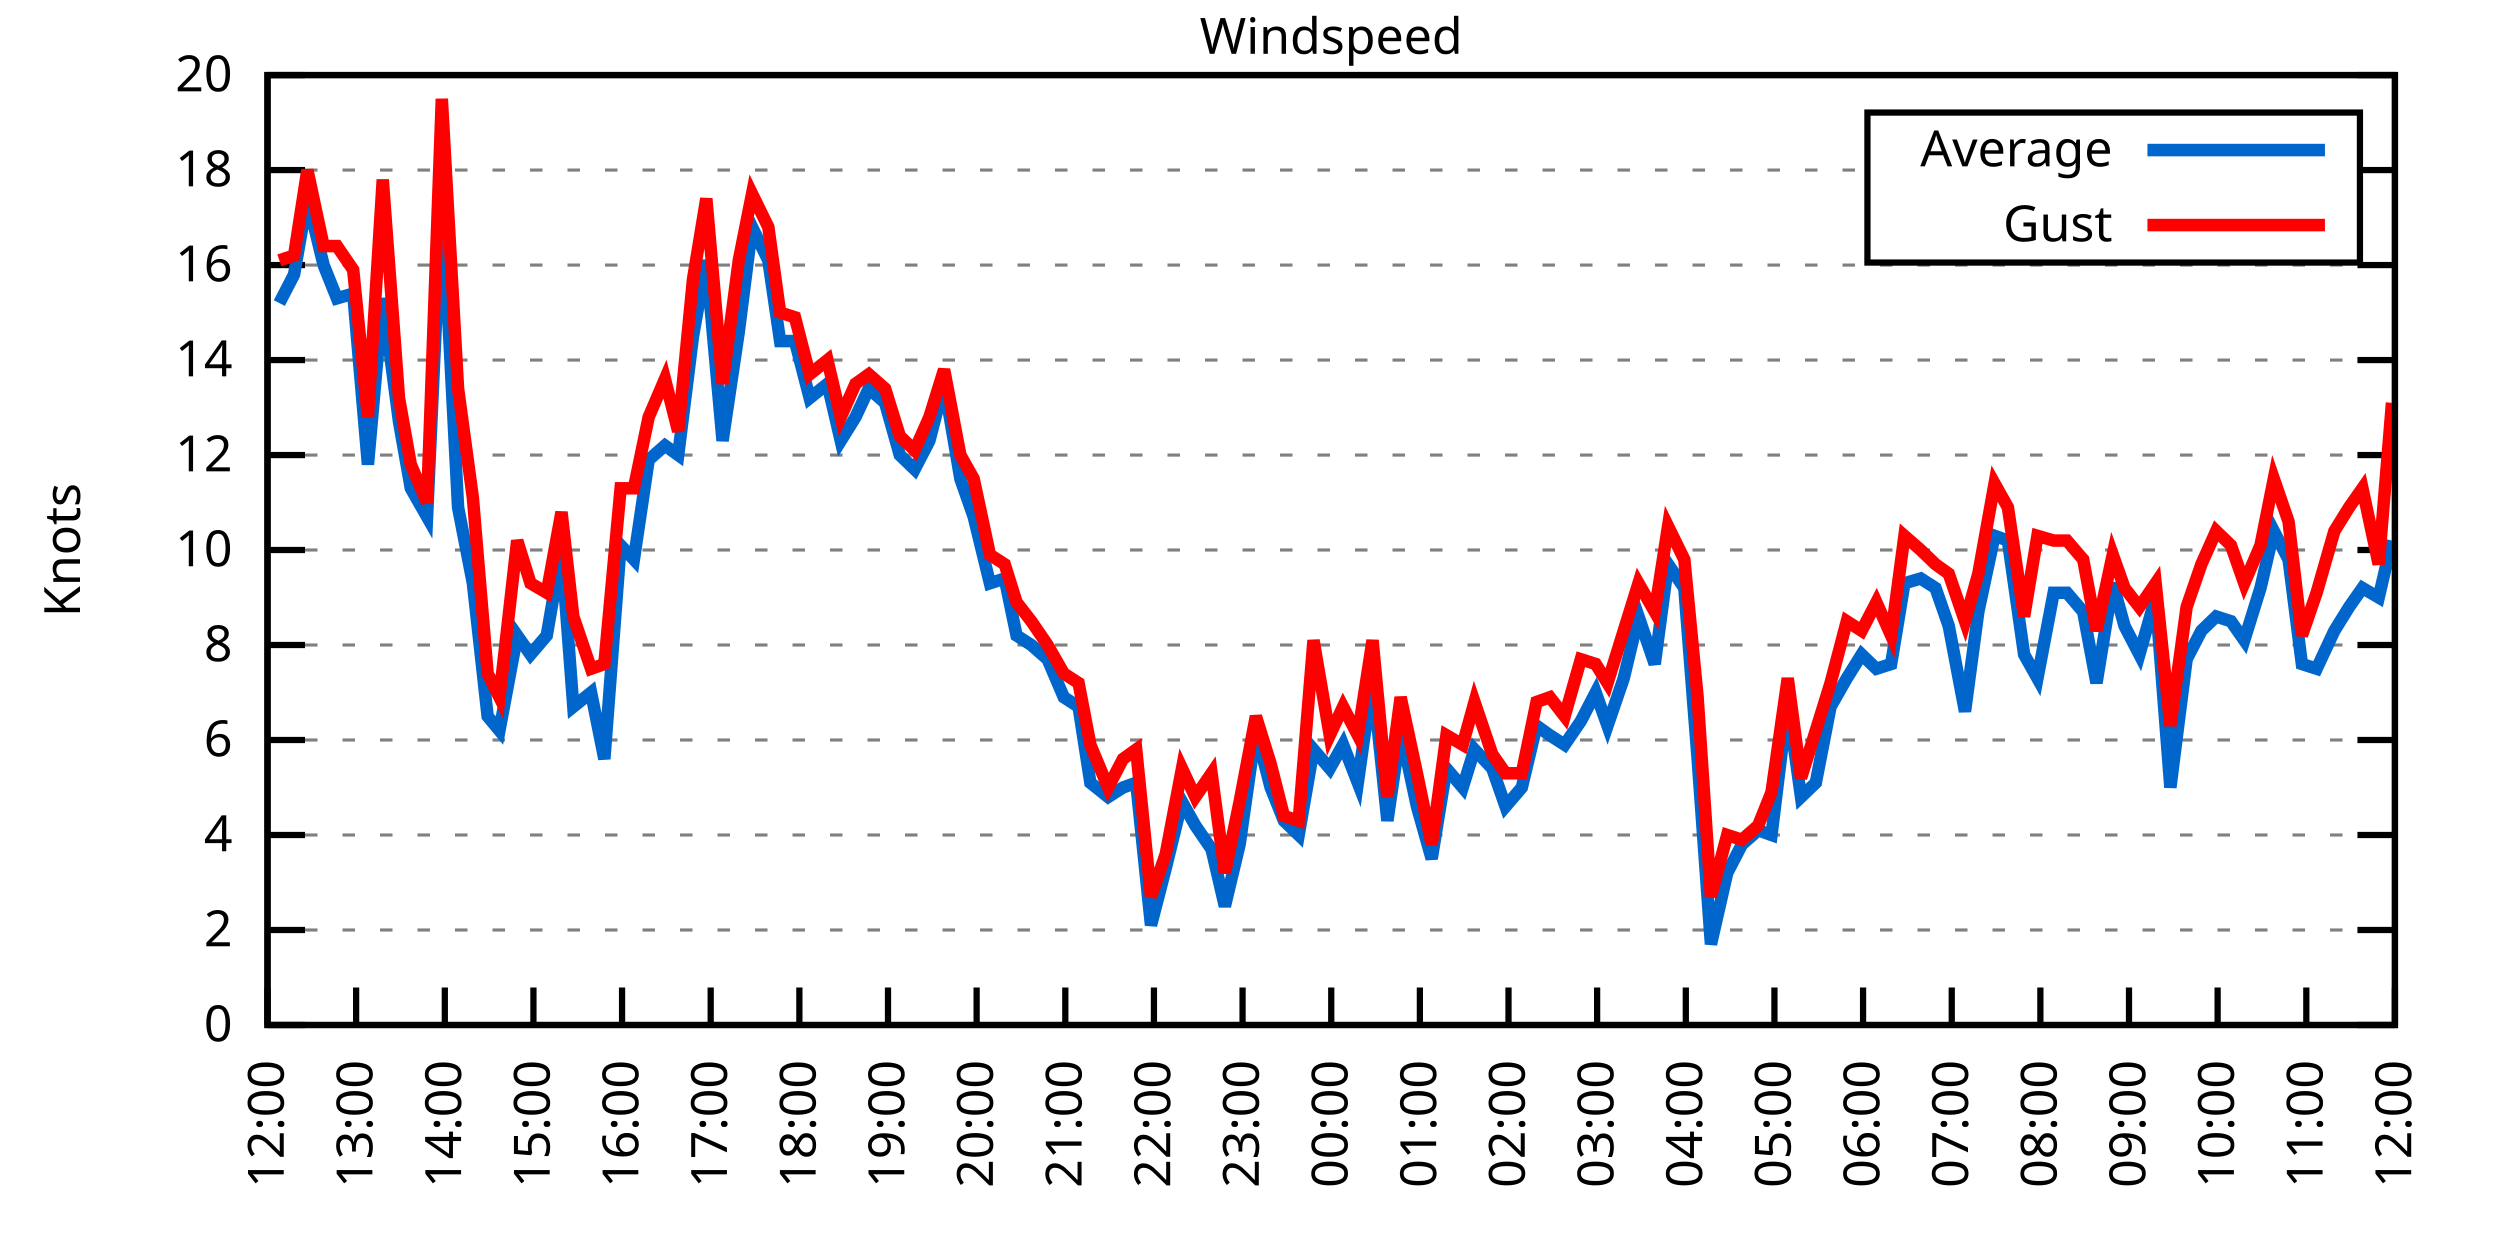
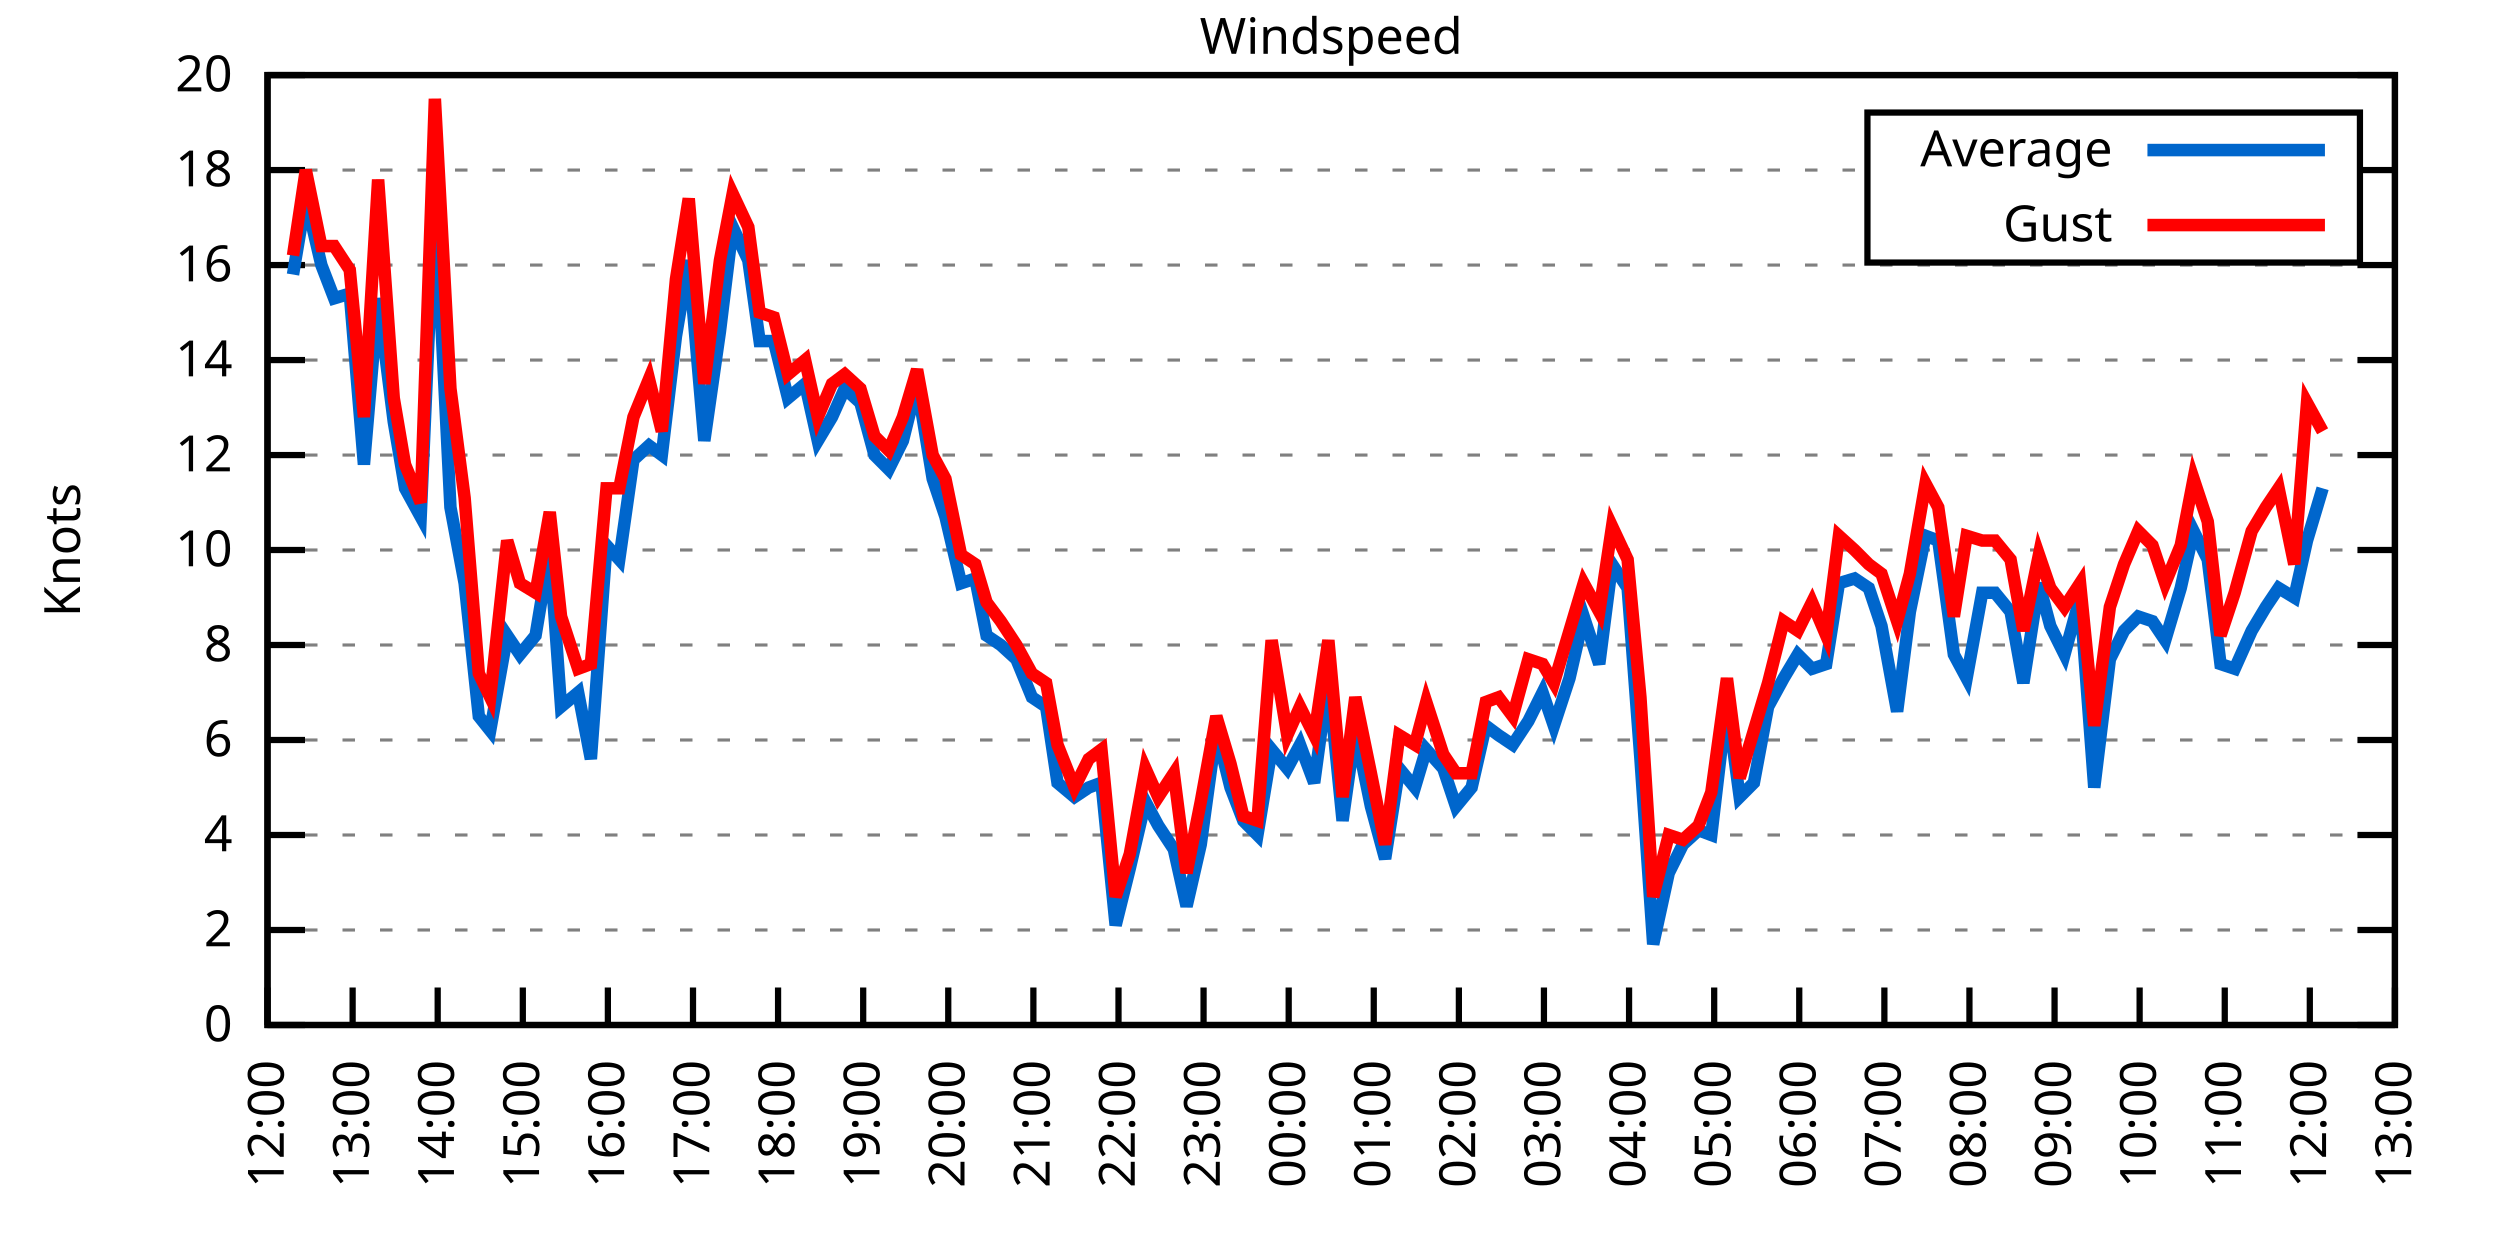
<svg xmlns="http://www.w3.org/2000/svg" xmlns:xlink="http://www.w3.org/1999/xlink" width="400" height="200" viewBox="0 0 400 200">
  <g id="gnuplot_canvas">
    <rect x="0" y="0" width="400" height="200" fill="none" />
    <defs>
      <circle id="gpDot" r="0.5" stroke-width="0.5" stroke="currentColor" />
      <path id="gpPt0" stroke-width="0.333" stroke="currentColor" d="M-1,0 h2 M0,-1 v2" />
      <path id="gpPt1" stroke-width="0.333" stroke="currentColor" d="M-1,-1 L1,1 M1,-1 L-1,1" />
      <path id="gpPt2" stroke-width="0.333" stroke="currentColor" d="M-1,0 L1,0 M0,-1 L0,1 M-1,-1 L1,1 M-1,1 L1,-1" />
      <rect id="gpPt3" stroke-width="0.333" stroke="currentColor" x="-1" y="-1" width="2" height="2" />
      <rect id="gpPt4" stroke-width="0.333" stroke="currentColor" fill="currentColor" x="-1" y="-1" width="2" height="2" />
      <circle id="gpPt5" stroke-width="0.333" stroke="currentColor" cx="0" cy="0" r="1" />
      <use xlink:href="#gpPt5" id="gpPt6" fill="currentColor" stroke="none" />
      <path id="gpPt7" stroke-width="0.333" stroke="currentColor" d="M0,-1.33 L-1.33,0.67 L1.33,0.67 z" />
      <use xlink:href="#gpPt7" id="gpPt8" fill="currentColor" stroke="none" />
      <use xlink:href="#gpPt7" id="gpPt9" stroke="currentColor" transform="rotate(180)" />
      <use xlink:href="#gpPt9" id="gpPt10" fill="currentColor" stroke="none" />
      <use xlink:href="#gpPt3" id="gpPt11" stroke="currentColor" transform="rotate(45)" />
      <use xlink:href="#gpPt11" id="gpPt12" fill="currentColor" stroke="none" />
      <path id="gpPt13" stroke-width="0.333" stroke="currentColor" d="M0,1.330 L1.265,0.411 L0.782,-1.067 L-0.782,-1.076 L-1.265,0.411 z" />
      <use xlink:href="#gpPt13" id="gpPt14" fill="currentColor" stroke="none" />
      <filter id="textbox" filterUnits="objectBoundingBox" x="0" y="0" height="1" width="1">
        <feFlood flood-color="white" flood-opacity="1" result="bgnd" />
        <feComposite in="SourceGraphic" in2="bgnd" operator="atop" />
      </filter>
      <filter id="greybox" filterUnits="objectBoundingBox" x="0" y="0" height="1" width="1">
        <feFlood flood-color="lightgrey" flood-opacity="1" result="grey" />
        <feComposite in="SourceGraphic" in2="grey" operator="atop" />
      </filter>
    </defs>
    <g fill="none" color="white" stroke="currentColor" stroke-width="1.00" stroke-linecap="butt" stroke-linejoin="miter">
</g>
    <g fill="none" color="black" stroke="currentColor" stroke-width="1.00" stroke-linecap="butt" stroke-linejoin="miter">
      <g stroke="none" shape-rendering="crispEdges">
        <polygon fill="rgb(255, 255, 255)" points="42.80,164.00 383.18,164.00 383.18,12.02 42.80,12.02 " />
      </g>
    </g>
    <g fill="none" color="black" stroke="currentColor" stroke-width="1.00" stroke-linecap="butt" stroke-linejoin="miter">
</g>
    <g fill="none" color="black" stroke="black" stroke-width="0.50" stroke-linecap="butt" stroke-linejoin="miter">
</g>
    <g fill="none" color="gray" stroke="currentColor" stroke-width="0.50" stroke-linecap="butt" stroke-linejoin="miter">
      <path stroke="gray" stroke-dasharray="2,4" class="gridline" d="M42.80,164.00 L383.19,164.00  " />
    </g>
    <g fill="none" color="gray" stroke="gray" stroke-width="1.00" stroke-linecap="butt" stroke-linejoin="miter">
</g>
    <g fill="none" color="black" stroke="currentColor" stroke-width="1.00" stroke-linecap="butt" stroke-linejoin="miter">
      <path stroke="black" d="M42.80,164.00 L48.80,164.00 M383.19,164.00 L377.19,164.00  " />
      <g transform="translate(37.20,166.60)" stroke="none" fill="black" font-family="Sans" font-size="8.00" text-anchor="end">
        <text>
          <tspan font-family="Sans"> 0</tspan>
        </text>
      </g>
    </g>
    <g fill="none" color="black" stroke="currentColor" stroke-width="1.00" stroke-linecap="butt" stroke-linejoin="miter">
</g>
    <g fill="none" color="black" stroke="black" stroke-width="0.50" stroke-linecap="butt" stroke-linejoin="miter">
</g>
    <g fill="none" color="gray" stroke="currentColor" stroke-width="0.50" stroke-linecap="butt" stroke-linejoin="miter">
      <path stroke="gray" stroke-dasharray="2,4" class="gridline" d="M42.80,148.80 L383.19,148.80  " />
    </g>
    <g fill="none" color="gray" stroke="gray" stroke-width="1.00" stroke-linecap="butt" stroke-linejoin="miter">
</g>
    <g fill="none" color="black" stroke="currentColor" stroke-width="1.00" stroke-linecap="butt" stroke-linejoin="miter">
      <path stroke="black" d="M42.80,148.80 L48.80,148.80 M383.19,148.80 L377.19,148.80  " />
      <g transform="translate(37.20,151.40)" stroke="none" fill="black" font-family="Sans" font-size="8.00" text-anchor="end">
        <text>
          <tspan font-family="Sans"> 2</tspan>
        </text>
      </g>
    </g>
    <g fill="none" color="black" stroke="currentColor" stroke-width="1.00" stroke-linecap="butt" stroke-linejoin="miter">
</g>
    <g fill="none" color="black" stroke="black" stroke-width="0.50" stroke-linecap="butt" stroke-linejoin="miter">
</g>
    <g fill="none" color="gray" stroke="currentColor" stroke-width="0.50" stroke-linecap="butt" stroke-linejoin="miter">
      <path stroke="gray" stroke-dasharray="2,4" class="gridline" d="M42.80,133.60 L383.19,133.60  " />
    </g>
    <g fill="none" color="gray" stroke="gray" stroke-width="1.00" stroke-linecap="butt" stroke-linejoin="miter">
</g>
    <g fill="none" color="black" stroke="currentColor" stroke-width="1.00" stroke-linecap="butt" stroke-linejoin="miter">
      <path stroke="black" d="M42.80,133.60 L48.80,133.60 M383.19,133.60 L377.19,133.60  " />
      <g transform="translate(37.20,136.20)" stroke="none" fill="black" font-family="Sans" font-size="8.00" text-anchor="end">
        <text>
          <tspan font-family="Sans"> 4</tspan>
        </text>
      </g>
    </g>
    <g fill="none" color="black" stroke="currentColor" stroke-width="1.00" stroke-linecap="butt" stroke-linejoin="miter">
</g>
    <g fill="none" color="black" stroke="black" stroke-width="0.50" stroke-linecap="butt" stroke-linejoin="miter">
</g>
    <g fill="none" color="gray" stroke="currentColor" stroke-width="0.50" stroke-linecap="butt" stroke-linejoin="miter">
      <path stroke="gray" stroke-dasharray="2,4" class="gridline" d="M42.80,118.40 L383.19,118.40  " />
    </g>
    <g fill="none" color="gray" stroke="gray" stroke-width="1.00" stroke-linecap="butt" stroke-linejoin="miter">
</g>
    <g fill="none" color="black" stroke="currentColor" stroke-width="1.00" stroke-linecap="butt" stroke-linejoin="miter">
      <path stroke="black" d="M42.80,118.40 L48.80,118.40 M383.19,118.40 L377.19,118.40  " />
      <g transform="translate(37.20,121.00)" stroke="none" fill="black" font-family="Sans" font-size="8.00" text-anchor="end">
        <text>
          <tspan font-family="Sans"> 6</tspan>
        </text>
      </g>
    </g>
    <g fill="none" color="black" stroke="currentColor" stroke-width="1.00" stroke-linecap="butt" stroke-linejoin="miter">
</g>
    <g fill="none" color="black" stroke="black" stroke-width="0.50" stroke-linecap="butt" stroke-linejoin="miter">
</g>
    <g fill="none" color="gray" stroke="currentColor" stroke-width="0.50" stroke-linecap="butt" stroke-linejoin="miter">
      <path stroke="gray" stroke-dasharray="2,4" class="gridline" d="M42.80,103.20 L383.19,103.20  " />
    </g>
    <g fill="none" color="gray" stroke="gray" stroke-width="1.00" stroke-linecap="butt" stroke-linejoin="miter">
</g>
    <g fill="none" color="black" stroke="currentColor" stroke-width="1.00" stroke-linecap="butt" stroke-linejoin="miter">
      <path stroke="black" d="M42.80,103.20 L48.80,103.20 M383.19,103.20 L377.19,103.20  " />
      <g transform="translate(37.20,105.80)" stroke="none" fill="black" font-family="Sans" font-size="8.00" text-anchor="end">
        <text>
          <tspan font-family="Sans"> 8</tspan>
        </text>
      </g>
    </g>
    <g fill="none" color="black" stroke="currentColor" stroke-width="1.00" stroke-linecap="butt" stroke-linejoin="miter">
</g>
    <g fill="none" color="black" stroke="black" stroke-width="0.50" stroke-linecap="butt" stroke-linejoin="miter">
</g>
    <g fill="none" color="gray" stroke="currentColor" stroke-width="0.50" stroke-linecap="butt" stroke-linejoin="miter">
      <path stroke="gray" stroke-dasharray="2,4" class="gridline" d="M42.80,88.00 L383.19,88.00  " />
    </g>
    <g fill="none" color="gray" stroke="gray" stroke-width="1.00" stroke-linecap="butt" stroke-linejoin="miter">
</g>
    <g fill="none" color="black" stroke="currentColor" stroke-width="1.00" stroke-linecap="butt" stroke-linejoin="miter">
      <path stroke="black" d="M42.80,88.00 L48.80,88.00 M383.19,88.00 L377.19,88.00  " />
      <g transform="translate(37.20,90.60)" stroke="none" fill="black" font-family="Sans" font-size="8.00" text-anchor="end">
        <text>
          <tspan font-family="Sans"> 10</tspan>
        </text>
      </g>
    </g>
    <g fill="none" color="black" stroke="currentColor" stroke-width="1.00" stroke-linecap="butt" stroke-linejoin="miter">
</g>
    <g fill="none" color="black" stroke="black" stroke-width="0.50" stroke-linecap="butt" stroke-linejoin="miter">
</g>
    <g fill="none" color="gray" stroke="currentColor" stroke-width="0.50" stroke-linecap="butt" stroke-linejoin="miter">
      <path stroke="gray" stroke-dasharray="2,4" class="gridline" d="M42.80,72.81 L383.19,72.81  " />
    </g>
    <g fill="none" color="gray" stroke="gray" stroke-width="1.00" stroke-linecap="butt" stroke-linejoin="miter">
</g>
    <g fill="none" color="black" stroke="currentColor" stroke-width="1.00" stroke-linecap="butt" stroke-linejoin="miter">
      <path stroke="black" d="M42.80,72.81 L48.80,72.81 M383.19,72.81 L377.19,72.81  " />
      <g transform="translate(37.20,75.41)" stroke="none" fill="black" font-family="Sans" font-size="8.00" text-anchor="end">
        <text>
          <tspan font-family="Sans"> 12</tspan>
        </text>
      </g>
    </g>
    <g fill="none" color="black" stroke="currentColor" stroke-width="1.00" stroke-linecap="butt" stroke-linejoin="miter">
</g>
    <g fill="none" color="black" stroke="black" stroke-width="0.50" stroke-linecap="butt" stroke-linejoin="miter">
</g>
    <g fill="none" color="gray" stroke="currentColor" stroke-width="0.50" stroke-linecap="butt" stroke-linejoin="miter">
      <path stroke="gray" stroke-dasharray="2,4" class="gridline" d="M42.80,57.61 L383.19,57.61  " />
    </g>
    <g fill="none" color="gray" stroke="gray" stroke-width="1.00" stroke-linecap="butt" stroke-linejoin="miter">
</g>
    <g fill="none" color="black" stroke="currentColor" stroke-width="1.00" stroke-linecap="butt" stroke-linejoin="miter">
      <path stroke="black" d="M42.80,57.61 L48.80,57.61 M383.19,57.61 L377.19,57.61  " />
      <g transform="translate(37.20,60.21)" stroke="none" fill="black" font-family="Sans" font-size="8.00" text-anchor="end">
        <text>
          <tspan font-family="Sans"> 14</tspan>
        </text>
      </g>
    </g>
    <g fill="none" color="black" stroke="currentColor" stroke-width="1.00" stroke-linecap="butt" stroke-linejoin="miter">
</g>
    <g fill="none" color="black" stroke="black" stroke-width="0.50" stroke-linecap="butt" stroke-linejoin="miter">
</g>
    <g fill="none" color="gray" stroke="currentColor" stroke-width="0.50" stroke-linecap="butt" stroke-linejoin="miter">
      <path stroke="gray" stroke-dasharray="2,4" class="gridline" d="M42.80,42.41 L383.19,42.41  " />
    </g>
    <g fill="none" color="gray" stroke="gray" stroke-width="1.00" stroke-linecap="butt" stroke-linejoin="miter">
</g>
    <g fill="none" color="black" stroke="currentColor" stroke-width="1.00" stroke-linecap="butt" stroke-linejoin="miter">
      <path stroke="black" d="M42.80,42.41 L48.80,42.41 M383.19,42.41 L377.19,42.41  " />
      <g transform="translate(37.20,45.01)" stroke="none" fill="black" font-family="Sans" font-size="8.00" text-anchor="end">
        <text>
          <tspan font-family="Sans"> 16</tspan>
        </text>
      </g>
    </g>
    <g fill="none" color="black" stroke="currentColor" stroke-width="1.00" stroke-linecap="butt" stroke-linejoin="miter">
</g>
    <g fill="none" color="black" stroke="black" stroke-width="0.50" stroke-linecap="butt" stroke-linejoin="miter">
</g>
    <g fill="none" color="gray" stroke="currentColor" stroke-width="0.50" stroke-linecap="butt" stroke-linejoin="miter">
      <path stroke="gray" stroke-dasharray="2,4" class="gridline" d="M42.80,27.21 L298.79,27.21 M377.59,27.21 L383.19,27.21  " />
    </g>
    <g fill="none" color="gray" stroke="gray" stroke-width="1.00" stroke-linecap="butt" stroke-linejoin="miter">
</g>
    <g fill="none" color="black" stroke="currentColor" stroke-width="1.00" stroke-linecap="butt" stroke-linejoin="miter">
      <path stroke="black" d="M42.80,27.21 L48.80,27.21 M383.19,27.21 L377.19,27.21  " />
      <g transform="translate(37.20,29.81)" stroke="none" fill="black" font-family="Sans" font-size="8.00" text-anchor="end">
        <text>
          <tspan font-family="Sans"> 18</tspan>
        </text>
      </g>
    </g>
    <g fill="none" color="black" stroke="currentColor" stroke-width="1.00" stroke-linecap="butt" stroke-linejoin="miter">
</g>
    <g fill="none" color="black" stroke="black" stroke-width="0.50" stroke-linecap="butt" stroke-linejoin="miter">
</g>
    <g fill="none" color="gray" stroke="currentColor" stroke-width="0.50" stroke-linecap="butt" stroke-linejoin="miter">
      <path stroke="gray" stroke-dasharray="2,4" class="gridline" d="M42.80,12.01 L383.19,12.01  " />
    </g>
    <g fill="none" color="gray" stroke="gray" stroke-width="1.00" stroke-linecap="butt" stroke-linejoin="miter">
</g>
    <g fill="none" color="black" stroke="currentColor" stroke-width="1.00" stroke-linecap="butt" stroke-linejoin="miter">
      <path stroke="black" d="M42.80,12.01 L48.80,12.01 M383.19,12.01 L377.19,12.01  " />
      <g transform="translate(37.20,14.61)" stroke="none" fill="black" font-family="Sans" font-size="8.00" text-anchor="end">
        <text>
          <tspan font-family="Sans"> 20</tspan>
        </text>
      </g>
    </g>
    <g fill="none" color="black" stroke="currentColor" stroke-width="1.00" stroke-linecap="butt" stroke-linejoin="miter">
      <path stroke="black" d="M42.80,164.00 L42.80,158.00  " />
      <g transform="translate(45.40,169.60) rotate(270.00)" stroke="none" fill="black" font-family="Sans" font-size="8.00" text-anchor="end">
        <text>
          <tspan font-family="Sans">12:00</tspan>
        </text>
      </g>
    </g>
    <g fill="none" color="black" stroke="currentColor" stroke-width="1.00" stroke-linecap="butt" stroke-linejoin="miter">
-       <path stroke="black" d="M56.98,164.00 L56.98,158.00  " />
-       <g transform="translate(59.58,169.60) rotate(270.00)" stroke="none" fill="black" font-family="Sans" font-size="8.00" text-anchor="end">
+       <path stroke="black" d="M56.42,164.00 L56.42,158.00  " />
+       <g transform="translate(59.02,169.60) rotate(270.00)" stroke="none" fill="black" font-family="Sans" font-size="8.00" text-anchor="end">
        <text>
          <tspan font-family="Sans">13:00</tspan>
        </text>
      </g>
    </g>
    <g fill="none" color="black" stroke="currentColor" stroke-width="1.00" stroke-linecap="butt" stroke-linejoin="miter">
-       <path stroke="black" d="M71.17,164.00 L71.17,158.00  " />
-       <g transform="translate(73.77,169.60) rotate(270.00)" stroke="none" fill="black" font-family="Sans" font-size="8.00" text-anchor="end">
+       <path stroke="black" d="M70.03,164.00 L70.03,158.00  " />
+       <g transform="translate(72.63,169.60) rotate(270.00)" stroke="none" fill="black" font-family="Sans" font-size="8.00" text-anchor="end">
        <text>
          <tspan font-family="Sans">14:00</tspan>
        </text>
      </g>
    </g>
    <g fill="none" color="black" stroke="currentColor" stroke-width="1.00" stroke-linecap="butt" stroke-linejoin="miter">
-       <path stroke="black" d="M85.35,164.00 L85.35,158.00  " />
-       <g transform="translate(87.95,169.60) rotate(270.00)" stroke="none" fill="black" font-family="Sans" font-size="8.00" text-anchor="end">
+       <path stroke="black" d="M83.65,164.00 L83.65,158.00  " />
+       <g transform="translate(86.25,169.60) rotate(270.00)" stroke="none" fill="black" font-family="Sans" font-size="8.00" text-anchor="end">
        <text>
          <tspan font-family="Sans">15:00</tspan>
        </text>
      </g>
    </g>
    <g fill="none" color="black" stroke="currentColor" stroke-width="1.00" stroke-linecap="butt" stroke-linejoin="miter">
-       <path stroke="black" d="M99.53,164.00 L99.53,158.00  " />
-       <g transform="translate(102.13,169.60) rotate(270.00)" stroke="none" fill="black" font-family="Sans" font-size="8.00" text-anchor="end">
+       <path stroke="black" d="M97.26,164.00 L97.26,158.00  " />
+       <g transform="translate(99.86,169.60) rotate(270.00)" stroke="none" fill="black" font-family="Sans" font-size="8.00" text-anchor="end">
        <text>
          <tspan font-family="Sans">16:00</tspan>
        </text>
      </g>
    </g>
    <g fill="none" color="black" stroke="currentColor" stroke-width="1.00" stroke-linecap="butt" stroke-linejoin="miter">
-       <path stroke="black" d="M113.71,164.00 L113.71,158.00  " />
-       <g transform="translate(116.31,169.60) rotate(270.00)" stroke="none" fill="black" font-family="Sans" font-size="8.00" text-anchor="end">
+       <path stroke="black" d="M110.88,164.00 L110.88,158.00  " />
+       <g transform="translate(113.48,169.60) rotate(270.00)" stroke="none" fill="black" font-family="Sans" font-size="8.00" text-anchor="end">
        <text>
          <tspan font-family="Sans">17:00</tspan>
        </text>
      </g>
    </g>
    <g fill="none" color="black" stroke="currentColor" stroke-width="1.00" stroke-linecap="butt" stroke-linejoin="miter">
-       <path stroke="black" d="M127.90,164.00 L127.90,158.00  " />
-       <g transform="translate(130.50,169.60) rotate(270.00)" stroke="none" fill="black" font-family="Sans" font-size="8.00" text-anchor="end">
+       <path stroke="black" d="M124.49,164.00 L124.49,158.00  " />
+       <g transform="translate(127.09,169.60) rotate(270.00)" stroke="none" fill="black" font-family="Sans" font-size="8.00" text-anchor="end">
        <text>
          <tspan font-family="Sans">18:00</tspan>
        </text>
      </g>
    </g>
    <g fill="none" color="black" stroke="currentColor" stroke-width="1.00" stroke-linecap="butt" stroke-linejoin="miter">
-       <path stroke="black" d="M142.08,164.00 L142.08,158.00  " />
-       <g transform="translate(144.68,169.60) rotate(270.00)" stroke="none" fill="black" font-family="Sans" font-size="8.00" text-anchor="end">
+       <path stroke="black" d="M138.11,164.00 L138.11,158.00  " />
+       <g transform="translate(140.71,169.60) rotate(270.00)" stroke="none" fill="black" font-family="Sans" font-size="8.00" text-anchor="end">
        <text>
          <tspan font-family="Sans">19:00</tspan>
        </text>
      </g>
    </g>
    <g fill="none" color="black" stroke="currentColor" stroke-width="1.00" stroke-linecap="butt" stroke-linejoin="miter">
-       <path stroke="black" d="M156.26,164.00 L156.26,158.00  " />
-       <g transform="translate(158.86,169.60) rotate(270.00)" stroke="none" fill="black" font-family="Sans" font-size="8.00" text-anchor="end">
+       <path stroke="black" d="M151.72,164.00 L151.72,158.00  " />
+       <g transform="translate(154.32,169.60) rotate(270.00)" stroke="none" fill="black" font-family="Sans" font-size="8.00" text-anchor="end">
        <text>
          <tspan font-family="Sans">20:00</tspan>
        </text>
      </g>
    </g>
    <g fill="none" color="black" stroke="currentColor" stroke-width="1.00" stroke-linecap="butt" stroke-linejoin="miter">
-       <path stroke="black" d="M170.45,164.00 L170.45,158.00  " />
-       <g transform="translate(173.05,169.60) rotate(270.00)" stroke="none" fill="black" font-family="Sans" font-size="8.00" text-anchor="end">
+       <path stroke="black" d="M165.34,164.00 L165.34,158.00  " />
+       <g transform="translate(167.94,169.60) rotate(270.00)" stroke="none" fill="black" font-family="Sans" font-size="8.00" text-anchor="end">
        <text>
          <tspan font-family="Sans">21:00</tspan>
        </text>
      </g>
    </g>
    <g fill="none" color="black" stroke="currentColor" stroke-width="1.00" stroke-linecap="butt" stroke-linejoin="miter">
-       <path stroke="black" d="M184.63,164.00 L184.63,158.00  " />
-       <g transform="translate(187.23,169.60) rotate(270.00)" stroke="none" fill="black" font-family="Sans" font-size="8.00" text-anchor="end">
+       <path stroke="black" d="M178.96,164.00 L178.96,158.00  " />
+       <g transform="translate(181.56,169.60) rotate(270.00)" stroke="none" fill="black" font-family="Sans" font-size="8.00" text-anchor="end">
        <text>
          <tspan font-family="Sans">22:00</tspan>
        </text>
      </g>
    </g>
    <g fill="none" color="black" stroke="currentColor" stroke-width="1.00" stroke-linecap="butt" stroke-linejoin="miter">
-       <path stroke="black" d="M198.81,164.00 L198.81,158.00  " />
-       <g transform="translate(201.41,169.60) rotate(270.00)" stroke="none" fill="black" font-family="Sans" font-size="8.00" text-anchor="end">
+       <path stroke="black" d="M192.57,164.00 L192.57,158.00  " />
+       <g transform="translate(195.17,169.60) rotate(270.00)" stroke="none" fill="black" font-family="Sans" font-size="8.00" text-anchor="end">
        <text>
          <tspan font-family="Sans">23:00</tspan>
        </text>
      </g>
    </g>
    <g fill="none" color="black" stroke="currentColor" stroke-width="1.00" stroke-linecap="butt" stroke-linejoin="miter">
-       <path stroke="black" d="M213.00,164.00 L213.00,158.00  " />
-       <g transform="translate(215.60,169.60) rotate(270.00)" stroke="none" fill="black" font-family="Sans" font-size="8.00" text-anchor="end">
+       <path stroke="black" d="M206.19,164.00 L206.19,158.00  " />
+       <g transform="translate(208.79,169.60) rotate(270.00)" stroke="none" fill="black" font-family="Sans" font-size="8.00" text-anchor="end">
        <text>
          <tspan font-family="Sans">00:00</tspan>
        </text>
      </g>
    </g>
    <g fill="none" color="black" stroke="currentColor" stroke-width="1.00" stroke-linecap="butt" stroke-linejoin="miter">
-       <path stroke="black" d="M227.18,164.00 L227.18,158.00  " />
-       <g transform="translate(229.78,169.60) rotate(270.00)" stroke="none" fill="black" font-family="Sans" font-size="8.00" text-anchor="end">
+       <path stroke="black" d="M219.80,164.00 L219.80,158.00  " />
+       <g transform="translate(222.40,169.60) rotate(270.00)" stroke="none" fill="black" font-family="Sans" font-size="8.00" text-anchor="end">
        <text>
          <tspan font-family="Sans">01:00</tspan>
        </text>
      </g>
    </g>
    <g fill="none" color="black" stroke="currentColor" stroke-width="1.00" stroke-linecap="butt" stroke-linejoin="miter">
-       <path stroke="black" d="M241.36,164.00 L241.36,158.00  " />
-       <g transform="translate(243.96,169.60) rotate(270.00)" stroke="none" fill="black" font-family="Sans" font-size="8.00" text-anchor="end">
+       <path stroke="black" d="M233.42,164.00 L233.42,158.00  " />
+       <g transform="translate(236.02,169.60) rotate(270.00)" stroke="none" fill="black" font-family="Sans" font-size="8.00" text-anchor="end">
        <text>
          <tspan font-family="Sans">02:00</tspan>
        </text>
      </g>
    </g>
    <g fill="none" color="black" stroke="currentColor" stroke-width="1.00" stroke-linecap="butt" stroke-linejoin="miter">
-       <path stroke="black" d="M255.54,164.00 L255.54,158.00  " />
-       <g transform="translate(258.14,169.60) rotate(270.00)" stroke="none" fill="black" font-family="Sans" font-size="8.00" text-anchor="end">
+       <path stroke="black" d="M247.03,164.00 L247.03,158.00  " />
+       <g transform="translate(249.63,169.60) rotate(270.00)" stroke="none" fill="black" font-family="Sans" font-size="8.00" text-anchor="end">
        <text>
          <tspan font-family="Sans">03:00</tspan>
        </text>
      </g>
    </g>
    <g fill="none" color="black" stroke="currentColor" stroke-width="1.00" stroke-linecap="butt" stroke-linejoin="miter">
-       <path stroke="black" d="M269.73,164.00 L269.73,158.00  " />
-       <g transform="translate(272.33,169.60) rotate(270.00)" stroke="none" fill="black" font-family="Sans" font-size="8.00" text-anchor="end">
+       <path stroke="black" d="M260.65,164.00 L260.65,158.00  " />
+       <g transform="translate(263.25,169.60) rotate(270.00)" stroke="none" fill="black" font-family="Sans" font-size="8.00" text-anchor="end">
        <text>
          <tspan font-family="Sans">04:00</tspan>
        </text>
      </g>
    </g>
    <g fill="none" color="black" stroke="currentColor" stroke-width="1.00" stroke-linecap="butt" stroke-linejoin="miter">
-       <path stroke="black" d="M283.91,164.00 L283.91,158.00  " />
-       <g transform="translate(286.51,169.60) rotate(270.00)" stroke="none" fill="black" font-family="Sans" font-size="8.00" text-anchor="end">
+       <path stroke="black" d="M274.27,164.00 L274.27,158.00  " />
+       <g transform="translate(276.87,169.60) rotate(270.00)" stroke="none" fill="black" font-family="Sans" font-size="8.00" text-anchor="end">
        <text>
          <tspan font-family="Sans">05:00</tspan>
        </text>
      </g>
    </g>
    <g fill="none" color="black" stroke="currentColor" stroke-width="1.00" stroke-linecap="butt" stroke-linejoin="miter">
-       <path stroke="black" d="M298.09,164.00 L298.09,158.00  " />
-       <g transform="translate(300.69,169.60) rotate(270.00)" stroke="none" fill="black" font-family="Sans" font-size="8.00" text-anchor="end">
+       <path stroke="black" d="M287.88,164.00 L287.88,158.00  " />
+       <g transform="translate(290.48,169.60) rotate(270.00)" stroke="none" fill="black" font-family="Sans" font-size="8.00" text-anchor="end">
        <text>
          <tspan font-family="Sans">06:00</tspan>
        </text>
      </g>
    </g>
    <g fill="none" color="black" stroke="currentColor" stroke-width="1.00" stroke-linecap="butt" stroke-linejoin="miter">
-       <path stroke="black" d="M312.28,164.00 L312.28,158.00  " />
-       <g transform="translate(314.88,169.60) rotate(270.00)" stroke="none" fill="black" font-family="Sans" font-size="8.00" text-anchor="end">
+       <path stroke="black" d="M301.50,164.00 L301.50,158.00  " />
+       <g transform="translate(304.10,169.60) rotate(270.00)" stroke="none" fill="black" font-family="Sans" font-size="8.00" text-anchor="end">
        <text>
          <tspan font-family="Sans">07:00</tspan>
        </text>
      </g>
    </g>
    <g fill="none" color="black" stroke="currentColor" stroke-width="1.00" stroke-linecap="butt" stroke-linejoin="miter">
-       <path stroke="black" d="M326.46,164.00 L326.46,158.00  " />
-       <g transform="translate(329.06,169.60) rotate(270.00)" stroke="none" fill="black" font-family="Sans" font-size="8.00" text-anchor="end">
+       <path stroke="black" d="M315.11,164.00 L315.11,158.00  " />
+       <g transform="translate(317.71,169.60) rotate(270.00)" stroke="none" fill="black" font-family="Sans" font-size="8.00" text-anchor="end">
        <text>
          <tspan font-family="Sans">08:00</tspan>
        </text>
      </g>
    </g>
    <g fill="none" color="black" stroke="currentColor" stroke-width="1.00" stroke-linecap="butt" stroke-linejoin="miter">
-       <path stroke="black" d="M340.64,164.00 L340.64,158.00  " />
-       <g transform="translate(343.24,169.60) rotate(270.00)" stroke="none" fill="black" font-family="Sans" font-size="8.00" text-anchor="end">
+       <path stroke="black" d="M328.73,164.00 L328.73,158.00  " />
+       <g transform="translate(331.33,169.60) rotate(270.00)" stroke="none" fill="black" font-family="Sans" font-size="8.00" text-anchor="end">
        <text>
          <tspan font-family="Sans">09:00</tspan>
        </text>
      </g>
    </g>
    <g fill="none" color="black" stroke="currentColor" stroke-width="1.00" stroke-linecap="butt" stroke-linejoin="miter">
-       <path stroke="black" d="M354.82,164.00 L354.82,158.00  " />
-       <g transform="translate(357.42,169.60) rotate(270.00)" stroke="none" fill="black" font-family="Sans" font-size="8.00" text-anchor="end">
+       <path stroke="black" d="M342.34,164.00 L342.34,158.00  " />
+       <g transform="translate(344.94,169.60) rotate(270.00)" stroke="none" fill="black" font-family="Sans" font-size="8.00" text-anchor="end">
        <text>
          <tspan font-family="Sans">10:00</tspan>
        </text>
      </g>
    </g>
    <g fill="none" color="black" stroke="currentColor" stroke-width="1.00" stroke-linecap="butt" stroke-linejoin="miter">
-       <path stroke="black" d="M369.01,164.00 L369.01,158.00  " />
-       <g transform="translate(371.61,169.60) rotate(270.00)" stroke="none" fill="black" font-family="Sans" font-size="8.00" text-anchor="end">
+       <path stroke="black" d="M355.96,164.00 L355.96,158.00  " />
+       <g transform="translate(358.56,169.60) rotate(270.00)" stroke="none" fill="black" font-family="Sans" font-size="8.00" text-anchor="end">
        <text>
          <tspan font-family="Sans">11:00</tspan>
+         </text>
+       </g>
+     </g>
+     <g fill="none" color="black" stroke="currentColor" stroke-width="1.00" stroke-linecap="butt" stroke-linejoin="miter">
+       <path stroke="black" d="M369.57,164.00 L369.57,158.00  " />
+       <g transform="translate(372.17,169.60) rotate(270.00)" stroke="none" fill="black" font-family="Sans" font-size="8.00" text-anchor="end">
+         <text>
+           <tspan font-family="Sans">12:00</tspan>
        </text>
      </g>
    </g>
    <g fill="none" color="black" stroke="currentColor" stroke-width="1.00" stroke-linecap="butt" stroke-linejoin="miter">
      <path stroke="black" d="M383.19,164.00 L383.19,158.00  " />
      <g transform="translate(385.79,169.60) rotate(270.00)" stroke="none" fill="black" font-family="Sans" font-size="8.00" text-anchor="end">
        <text>
-           <tspan font-family="Sans">12:00</tspan>
+           <tspan font-family="Sans">13:00</tspan>
        </text>
      </g>
    </g>
    <g fill="none" color="black" stroke="currentColor" stroke-width="1.00" stroke-linecap="butt" stroke-linejoin="miter">
</g>
    <g fill="none" color="black" stroke="currentColor" stroke-width="1.00" stroke-linecap="butt" stroke-linejoin="miter">
      <path stroke="black" d="M42.80,12.01 L42.80,164.00 L383.19,164.00 L383.19,12.01 L42.80,12.01 Z  " />
    </g>
    <g fill="none" color="black" stroke="currentColor" stroke-width="1.00" stroke-linecap="butt" stroke-linejoin="miter">
</g>
    <g fill="none" color="black" stroke="currentColor" stroke-width="1.00" stroke-linecap="butt" stroke-linejoin="miter">
      <path stroke="black" d="M298.79,42.01 L298.79,18.01 L377.59,18.01 L377.59,42.01 L298.79,42.01 Z  " />
    </g>
    <g id="Windspeed_plot_1">
      <g fill="none" color="white" stroke="black" stroke-width="2.00" stroke-linecap="butt" stroke-linejoin="miter">
</g>
      <g fill="none" color="black" stroke="currentColor" stroke-width="2.00" stroke-linecap="butt" stroke-linejoin="miter">
        <g transform="translate(337.99,26.61)" stroke="none" fill="black" font-family="Sans" font-size="8.00" text-anchor="end">
          <text>
            <tspan font-family="Sans">Average</tspan>
          </text>
        </g>
      </g>
      <g fill="none" color="black" stroke="currentColor" stroke-width="2.00" stroke-linecap="butt" stroke-linejoin="miter">
-         <path stroke="rgb(  0, 102, 204)" d="M343.59,24.01 L371.99,24.01 M44.69,48.49 L47.05,43.93 L49.18,31.77 L51.78,42.41 L53.91,47.73 L56.51,46.97   L58.87,74.33 L61.24,47.73 L63.84,67.49 L65.73,78.13 L68.33,82.69 L70.69,31.01 L73.29,81.17 L75.66,93.32   L78.02,114.60 L79.91,116.88 L82.75,101.68 L84.88,104.72 L87.48,101.68 L89.84,88.00 L91.73,113.08 L94.57,110.80   L96.70,121.44 L99.30,87.25 L101.42,89.52 L103.79,73.57 L106.39,71.29 L108.51,72.81 L110.88,53.81 L113.01,41.65   L115.61,70.53 L118.21,53.05 L120.33,36.33 L122.93,41.65 L124.82,54.57 L127.19,54.57 L129.55,63.69 L132.39,61.41   L134.52,70.53 L136.88,66.73 L139.01,62.17 L141.61,64.45 L143.97,72.81 L146.34,75.09 L148.70,70.53 L151.06,61.41   L153.66,76.61 L155.79,82.69 L158.39,93.32 L160.75,92.56 L162.65,101.68 L165.01,103.20 L167.61,105.48 L170.21,111.56   L172.57,113.08 L174.46,125.24 L177.30,127.52 L179.67,126.00 L181.79,125.24 L184.16,148.04 L186.52,138.92 L189.12,128.28   L191.25,132.08 L193.85,135.88 L195.98,145.00 L198.34,135.12 L200.94,116.88 L203.30,126.00 L205.43,131.32 L207.79,133.60   L210.16,119.92 L212.76,122.96 L214.89,119.16 L217.25,125.24 L219.61,108.52 L221.98,131.32 L224.10,116.88 L226.71,129.04   L229.07,137.40 L231.43,122.96 L234.03,126.00 L235.92,119.92 L238.76,122.96 L240.89,129.04 L243.49,126.00 L245.85,116.12   L247.98,117.64 L250.34,119.16 L252.94,115.36 L255.31,110.80 L257.20,116.12 L259.80,108.52 L262.16,98.64 L264.76,106.24   L266.89,90.28 L269.49,94.08 L271.62,121.44 L273.75,151.08 L276.35,139.68 L278.71,135.12 L281.31,132.84 L283.44,133.60   L286.04,112.32 L288.16,127.52 L290.53,125.24 L292.89,113.08 L295.49,108.52 L297.86,104.72 L300.22,107.00 L302.58,106.24   L304.71,93.32 L307.31,92.56 L309.68,94.08 L311.80,100.16 L314.40,113.84 L316.53,97.88 L319.13,85.73 L321.26,86.49   L323.86,104.72 L325.99,108.52 L328.59,94.84 L330.71,94.84 L333.31,97.88 L335.44,109.28 L338.04,93.32 L339.93,100.16   L342.30,104.72 L344.90,95.60 L347.26,126.00 L349.86,105.48 L352.22,100.92 L354.59,98.64 L356.95,99.40 L359.08,102.44   L361.68,94.08 L363.81,84.97 L366.17,89.52 L368.30,106.24 L370.66,107.00 L373.50,100.92 L375.86,97.12 L377.99,94.08   L380.59,95.60 L382.72,86.49  " />
+         <path stroke="rgb(  0, 102, 204)" d="M343.59,24.01 L371.99,24.01 M46.88,43.93 L48.93,31.77 L51.42,42.41 L53.47,47.73 L55.96,46.97 L58.23,74.33   L60.50,47.73 L63.00,67.49 L64.81,78.13 L67.31,82.69 L69.58,31.01 L72.07,81.17 L74.34,93.32 L76.61,114.60   L78.43,116.88 L81.15,101.68 L83.19,104.72 L85.69,101.68 L87.96,88.00 L89.77,113.08 L92.50,110.80 L94.54,121.44   L97.04,87.25 L99.08,89.52 L101.35,73.57 L103.84,71.29 L105.89,72.81 L108.15,53.81 L110.20,41.65 L112.69,70.53   L115.19,53.05 L117.23,36.33 L119.73,41.65 L121.54,54.57 L123.81,54.57 L126.08,63.69 L128.81,61.41 L130.85,70.53   L133.12,66.73 L135.16,62.17 L137.66,64.45 L139.92,72.81 L142.19,75.09 L144.46,70.53 L146.73,61.41 L149.23,76.61   L151.27,82.69 L153.77,93.32 L156.04,92.56 L157.85,101.68 L160.12,103.20 L162.62,105.48 L165.11,111.56 L167.38,113.08   L169.20,125.24 L171.92,127.52 L174.19,126.00 L176.23,125.24 L178.50,148.04 L180.77,138.92 L183.27,128.28 L185.31,132.08   L187.81,135.88 L189.85,145.00 L192.12,135.12 L194.61,116.88 L196.88,126.00 L198.93,131.32 L201.19,133.60 L203.46,119.92   L205.96,122.96 L208.00,119.16 L210.27,125.24 L212.54,108.52 L214.81,131.32 L216.85,116.88 L219.35,129.04 L221.62,137.40   L223.89,122.96 L226.38,126.00 L228.20,119.92 L230.92,122.96 L232.96,129.04 L235.46,126.00 L237.73,116.12 L239.77,117.64   L242.04,119.16 L244.54,115.36 L246.81,110.80 L248.62,116.12 L251.12,108.52 L253.39,98.64 L255.88,106.24 L257.93,90.28   L260.42,94.08 L262.47,121.44 L264.51,151.08 L267.00,139.68 L269.27,135.12 L271.77,132.84 L273.81,133.60 L276.31,112.32   L278.35,127.52 L280.62,125.24 L282.89,113.08 L285.38,108.52 L287.65,104.72 L289.92,107.00 L292.19,106.24 L294.23,93.32   L296.73,92.56 L299.00,94.08 L301.04,100.16 L303.54,113.84 L305.58,97.88 L308.08,85.73 L310.12,86.49 L312.62,104.72   L314.66,108.52 L317.15,94.84 L319.20,94.84 L321.69,97.88 L323.74,109.28 L326.23,93.32 L328.05,100.16 L330.32,104.72   L332.81,95.60 L335.08,126.00 L337.58,105.48 L339.85,100.92 L342.12,98.64 L344.39,99.40 L346.43,102.44 L348.92,94.08   L350.97,84.97 L353.24,89.52 L355.28,106.24 L357.55,107.00 L360.27,100.92 L362.54,97.12 L364.58,94.08 L367.08,95.60   L369.12,86.49 L371.62,78.13  " />
      </g>
    </g>
    <g id="Windspeed_plot_2">
      <g fill="none" color="black" stroke="currentColor" stroke-width="2.00" stroke-linecap="butt" stroke-linejoin="miter">
        <g transform="translate(337.99,38.61)" stroke="none" fill="black" font-family="Sans" font-size="8.00" text-anchor="end">
          <text>
            <tspan font-family="Sans">Gust</tspan>
          </text>
        </g>
      </g>
      <g fill="none" color="black" stroke="currentColor" stroke-width="2.00" stroke-linecap="butt" stroke-linejoin="miter">
-         <path stroke="rgb(255,   0,   0)" d="M343.59,36.01 L371.99,36.01 M44.69,41.65 L47.05,40.89 L49.18,27.21 L51.78,39.37 L53.91,39.37 L56.51,43.17   L58.87,66.73 L61.24,28.73 L63.84,63.69 L65.73,74.33 L68.33,80.41 L70.69,15.81 L73.29,62.17 L75.66,79.65   L78.02,107.76 L79.91,111.56 L82.75,86.49 L84.88,93.32 L87.48,94.84 L89.84,81.93 L91.73,98.64 L94.57,107.00   L96.70,106.24 L99.30,78.13 L101.42,78.13 L103.79,66.73 L106.39,60.65 L108.51,69.01 L110.88,44.69 L113.01,31.77   L115.61,61.41 L118.21,41.65 L120.33,31.01 L122.93,36.33 L124.82,50.01 L127.19,50.77 L129.55,59.89 L132.39,57.61   L134.52,66.73 L136.88,61.41 L139.01,59.89 L141.61,62.17 L143.97,69.77 L146.34,72.05 L148.70,66.73 L151.06,59.13   L153.66,72.81 L155.79,76.61 L158.39,88.76 L160.75,90.28 L162.65,96.36 L165.01,99.40 L167.61,103.20 L170.21,107.76   L172.57,109.28 L174.46,119.16 L177.30,126.00 L179.67,121.44 L181.79,119.92 L184.16,143.48 L186.52,136.64 L189.12,122.96   L191.25,127.52 L193.85,123.72 L195.98,139.68 L198.34,128.28 L200.94,114.60 L203.30,122.20 L205.43,130.56 L207.79,131.32   L210.16,102.44 L212.76,117.64 L214.89,113.08 L217.25,117.64 L219.61,102.44 L221.98,127.52 L224.10,111.56 L226.71,123.72   L229.07,135.12 L231.43,117.64 L234.03,119.16 L235.92,112.32 L238.76,120.68 L240.89,123.72 L243.49,123.72 L245.85,112.32   L247.98,111.56 L250.34,114.60 L252.94,105.48 L255.31,106.24 L257.20,109.28 L259.80,100.92 L262.16,93.32 L264.76,97.88   L266.89,84.21 L269.49,89.52 L271.62,111.56 L273.75,143.48 L276.35,133.60 L278.71,134.36 L281.31,132.08 L283.44,126.76   L286.04,108.52 L288.16,124.48 L290.53,116.88 L292.89,109.28 L295.49,99.40 L297.86,100.92 L300.22,96.36 L302.58,101.68   L304.71,85.73 L307.31,88.00 L309.68,90.28 L311.80,91.80 L314.40,99.40 L316.53,91.80 L319.13,77.37 L321.26,81.17   L323.86,98.64 L325.99,85.73 L328.59,86.49 L330.71,86.49 L333.31,89.52 L335.44,100.92 L338.04,88.76 L339.93,94.08   L342.30,97.12 L344.90,93.32 L347.26,116.12 L349.86,97.12 L352.22,90.28 L354.59,84.97 L356.95,87.25 L359.08,93.32   L361.68,87.25 L363.81,76.61 L366.17,83.45 L368.30,101.68 L370.66,94.84 L373.50,84.97 L375.86,81.17 L377.99,78.13   L380.59,90.28 L382.72,64.45  " />
+         <path stroke="rgb(255,   0,   0)" d="M343.59,36.01 L371.99,36.01 M46.88,40.89 L48.93,27.21 L51.42,39.37 L53.47,39.37 L55.96,43.17 L58.23,66.73   L60.50,28.73 L63.00,63.69 L64.81,74.33 L67.31,80.41 L69.58,15.81 L72.07,62.17 L74.34,79.65 L76.61,107.76   L78.43,111.56 L81.15,86.49 L83.19,93.32 L85.69,94.84 L87.96,81.93 L89.77,98.64 L92.50,107.00 L94.54,106.24   L97.04,78.13 L99.08,78.13 L101.35,66.73 L103.84,60.65 L105.89,69.01 L108.15,44.69 L110.20,31.77 L112.69,61.41   L115.19,41.65 L117.23,31.01 L119.73,36.33 L121.54,50.01 L123.81,50.77 L126.08,59.89 L128.81,57.61 L130.85,66.73   L133.12,61.41 L135.16,59.89 L137.66,62.17 L139.92,69.77 L142.19,72.05 L144.46,66.73 L146.73,59.13 L149.23,72.81   L151.27,76.61 L153.77,88.76 L156.04,90.28 L157.85,96.36 L160.12,99.40 L162.62,103.20 L165.11,107.76 L167.38,109.28   L169.20,119.16 L171.92,126.00 L174.19,121.44 L176.23,119.92 L178.50,143.48 L180.77,136.64 L183.27,122.96 L185.31,127.52   L187.81,123.72 L189.85,139.68 L192.12,128.28 L194.61,114.60 L196.88,122.20 L198.93,130.56 L201.19,131.32 L203.46,102.44   L205.96,117.64 L208.00,113.08 L210.27,117.64 L212.54,102.44 L214.81,127.52 L216.85,111.56 L219.35,123.72 L221.62,135.12   L223.89,117.64 L226.38,119.16 L228.20,112.32 L230.92,120.68 L232.96,123.72 L235.46,123.72 L237.73,112.32 L239.77,111.56   L242.04,114.60 L244.54,105.48 L246.81,106.24 L248.62,109.28 L251.12,100.92 L253.39,93.32 L255.88,97.88 L257.93,84.21   L260.42,89.52 L262.47,111.56 L264.51,143.48 L267.00,133.60 L269.27,134.36 L271.77,132.08 L273.81,126.76 L276.31,108.52   L278.35,124.48 L280.62,116.88 L282.89,109.28 L285.38,99.40 L287.65,100.92 L289.92,96.36 L292.19,101.68 L294.23,85.73   L296.73,88.00 L299.00,90.28 L301.04,91.80 L303.54,99.40 L305.58,91.80 L308.08,77.37 L310.12,81.17 L312.62,98.64   L314.66,85.73 L317.15,86.49 L319.20,86.49 L321.69,89.52 L323.74,100.92 L326.23,88.76 L328.05,94.08 L330.32,97.12   L332.81,93.32 L335.08,116.12 L337.58,97.12 L339.85,90.28 L342.12,84.97 L344.39,87.25 L346.43,93.32 L348.92,87.25   L350.97,76.61 L353.24,83.45 L355.28,101.68 L357.55,94.84 L360.27,84.97 L362.54,81.17 L364.58,78.13 L367.08,90.28   L369.12,64.45 L371.62,69.01  " />
      </g>
    </g>
    <g fill="none" color="black" stroke="currentColor" stroke-width="2.00" stroke-linecap="butt" stroke-linejoin="miter">
</g>
    <g fill="none" color="black" stroke="black" stroke-width="1.00" stroke-linecap="butt" stroke-linejoin="miter">
</g>
    <g fill="none" color="black" stroke="currentColor" stroke-width="1.00" stroke-linecap="butt" stroke-linejoin="miter">
      <path stroke="black" d="M42.80,12.01 L42.80,164.00 L383.19,164.00 L383.19,12.01 L42.80,12.01 Z  " />
      <g transform="translate(12.80,88.01) rotate(270.00)" stroke="none" fill="black" font-family="Sans" font-size="8.00" text-anchor="middle">
        <text>
          <tspan font-family="Sans">Knots</tspan>
        </text>
      </g>
    </g>
    <g fill="none" color="black" stroke="currentColor" stroke-width="1.00" stroke-linecap="butt" stroke-linejoin="miter">
</g>
    <g fill="none" color="black" stroke="currentColor" stroke-width="1.00" stroke-linecap="butt" stroke-linejoin="miter">
      <g transform="translate(212.99,8.61)" stroke="none" fill="black" font-family="Sans" font-size="8.00" text-anchor="middle">
        <text>
          <tspan font-family="Sans">Windspeed</tspan>
        </text>
      </g>
    </g>
    <g fill="none" color="black" stroke="currentColor" stroke-width="1.00" stroke-linecap="butt" stroke-linejoin="miter">
</g>
  </g>
</svg>
